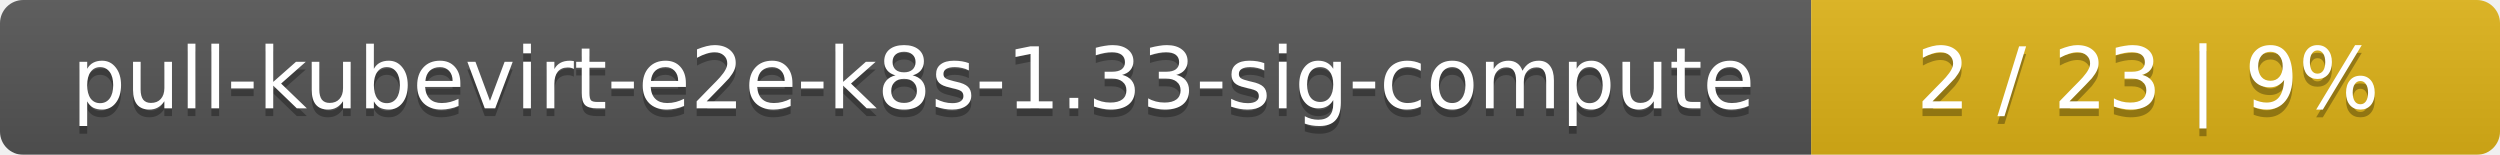
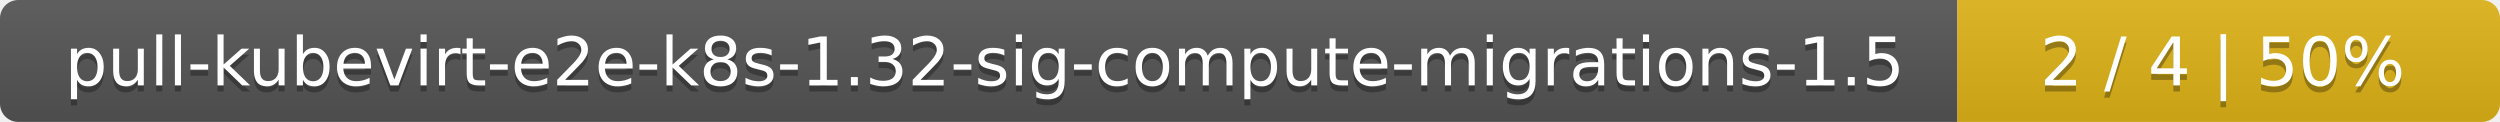
- <svg xmlns="http://www.w3.org/2000/svg" width="323" height="20">
+ <svg xmlns="http://www.w3.org/2000/svg" width="410" height="20">
  <linearGradient id="smooth" x2="0" y2="100%">
    <stop offset="0" stop-color="#bbb" stop-opacity=".1" />
    <stop offset="1" stop-opacity=".1" />
  </linearGradient>
  <mask id="round">
-     <rect width="323" height="20" rx="3" fill="#fff" />
+     <rect width="410" height="20" rx="3" fill="#fff" />
  </mask>
  <g mask="url(#round)">
-     <rect width="234" height="20" fill="#555" />
-     <rect x="234" width="89" height="20" fill="#dfb317" />
-     <rect width="323" height="20" fill="url(#smooth)" />
+     <rect width="321" height="20" fill="#555" />
+     <rect x="321" width="89" height="20" fill="#dfb317" />
+     <rect width="410" height="20" fill="url(#smooth)" />
  </g>
  <g fill="#fff" text-anchor="middle" font-family="DejaVu Sans,Verdana,Geneva,sans-serif" font-size="11">
-     <text x="118" y="15" fill="#010101" fill-opacity=".3">pull-kubevirt-e2e-k8s-1.33-sig-compute</text>
-     <text x="118" y="14">pull-kubevirt-e2e-k8s-1.33-sig-compute</text>
-     <text x="277.5" y="15" fill="#010101" fill-opacity=".3">2 / 23    |    9%</text>
-     <text x="277.5" y="14">2 / 23    |    9%</text>
+     <text x="161.5" y="15" fill="#010101" fill-opacity=".3">pull-kubevirt-e2e-k8s-1.32-sig-compute-migrations-1.5</text>
+     <text x="161.5" y="14">pull-kubevirt-e2e-k8s-1.32-sig-compute-migrations-1.5</text>
+     <text x="364.5" y="15" fill="#010101" fill-opacity=".3">2 / 4    |    50%</text>
+     <text x="364.5" y="14">2 / 4    |    50%</text>
  </g>
</svg>
